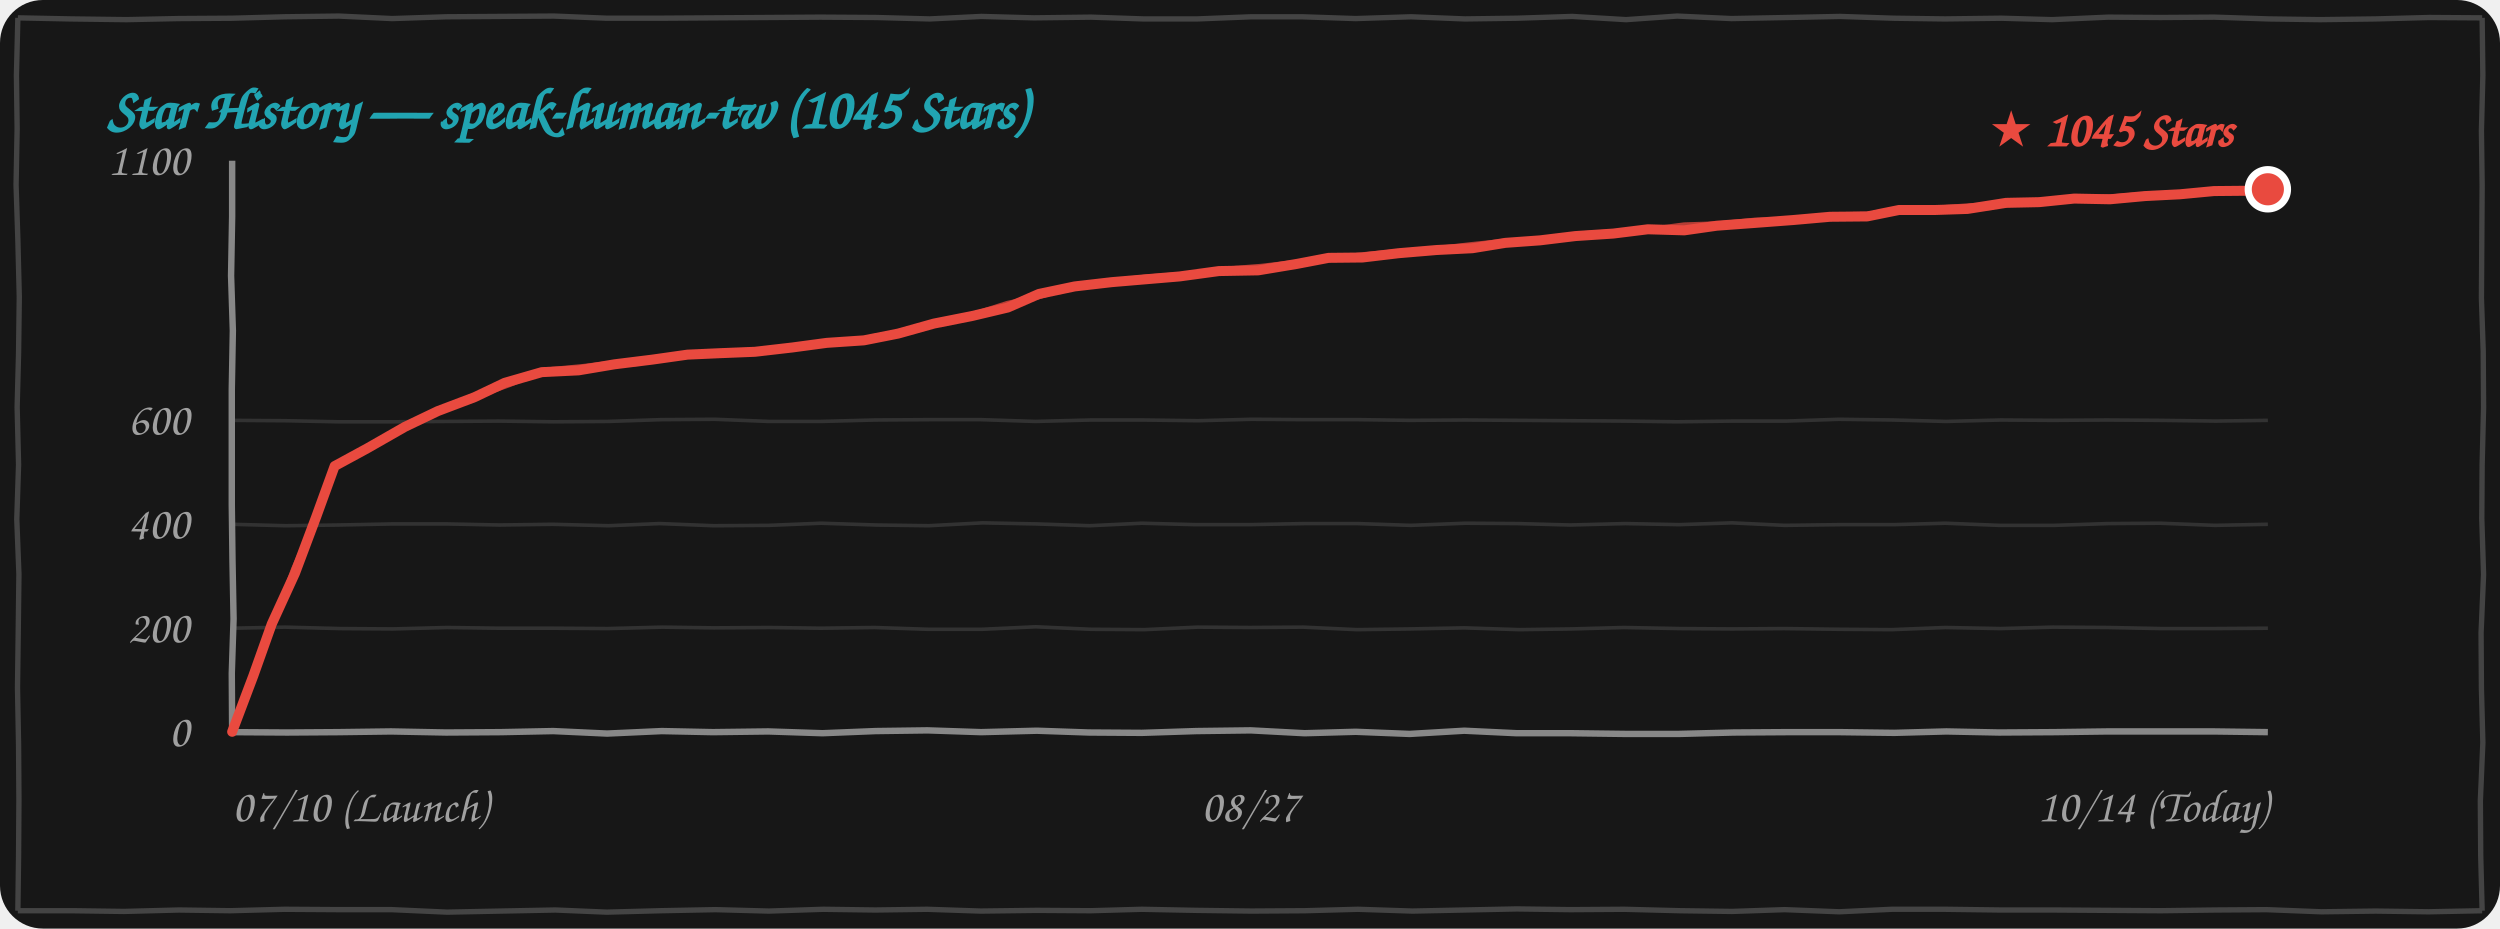
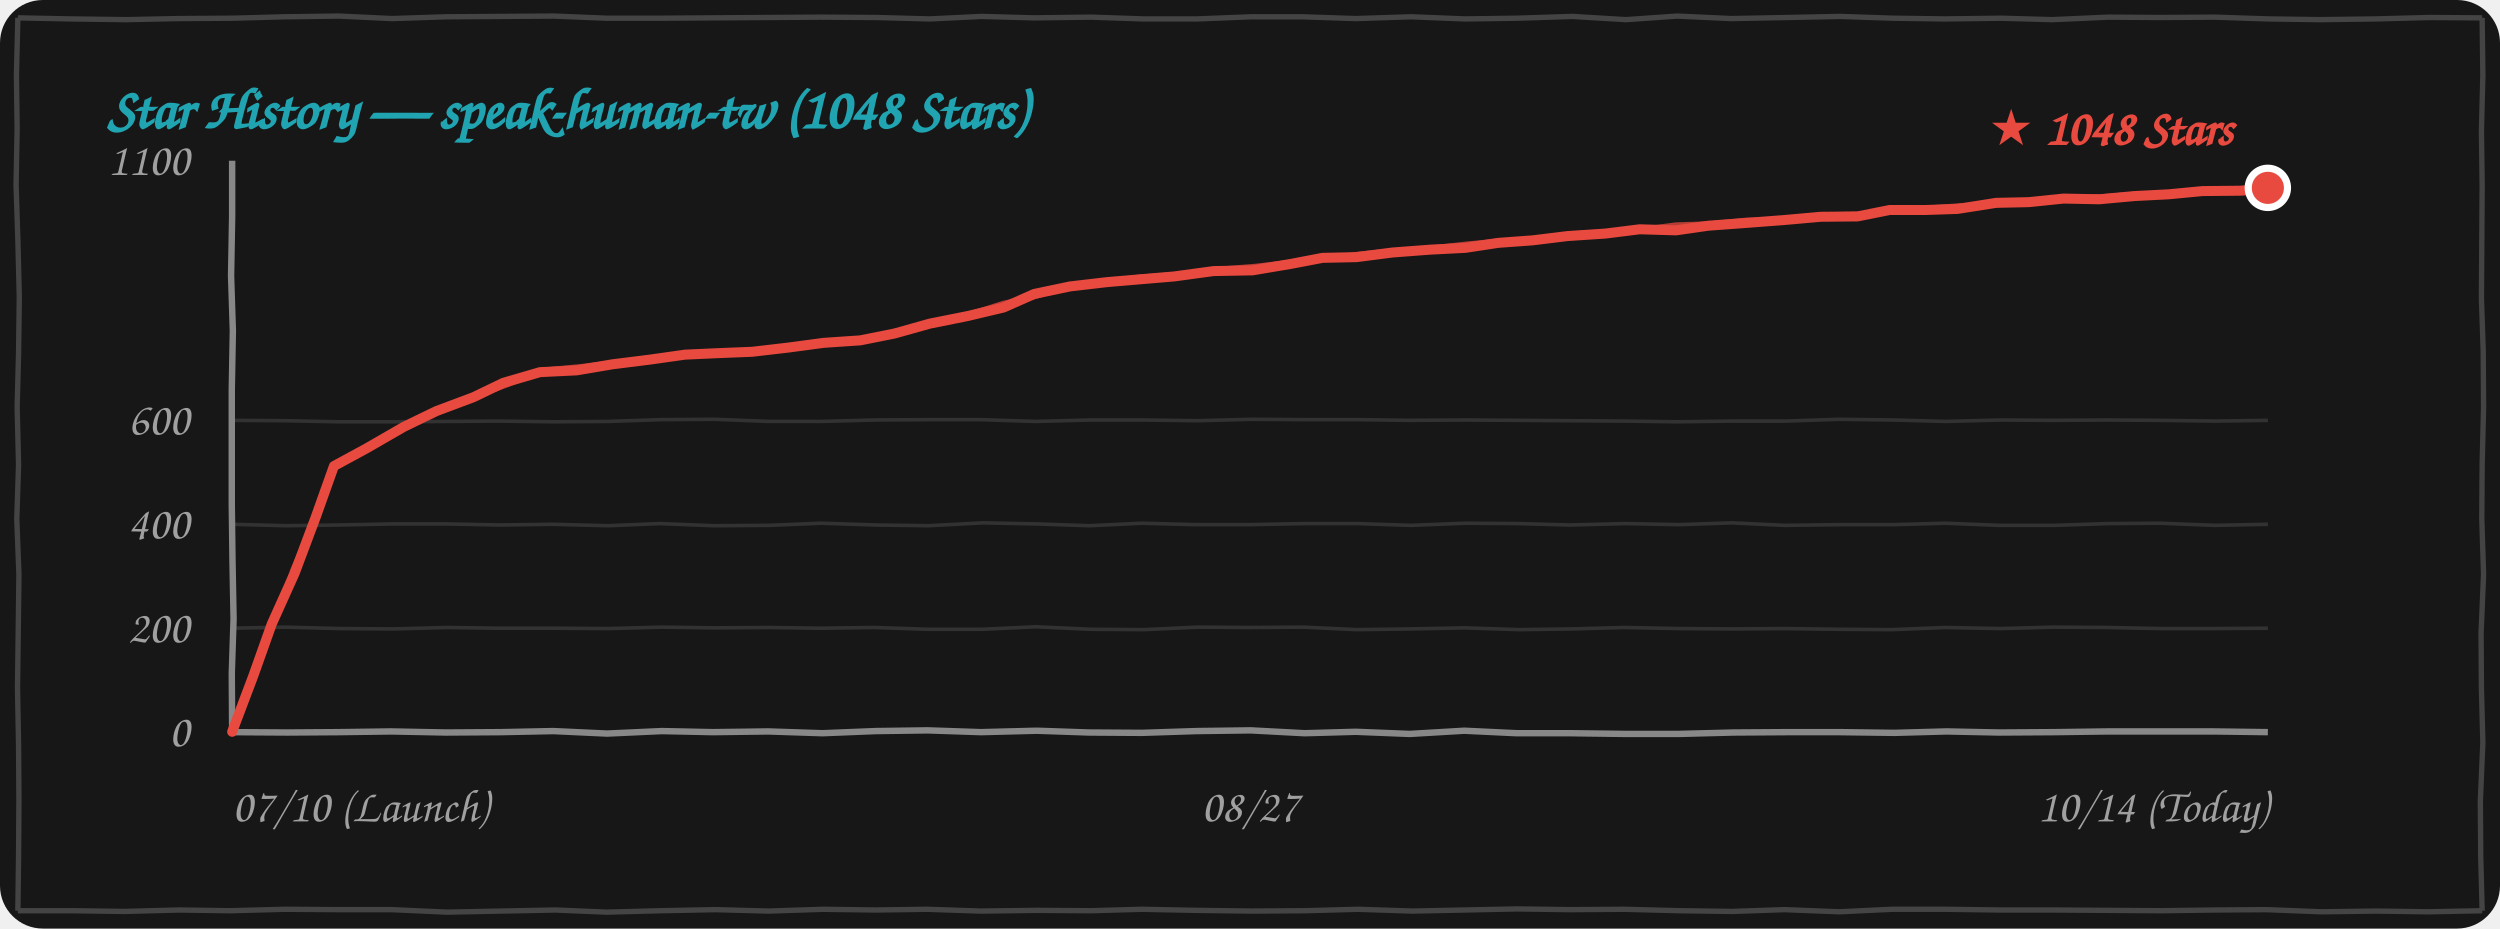
<svg xmlns="http://www.w3.org/2000/svg" width="100%" height="260" viewBox="0 0 700 260" fill="none">
  <style>
    .bg { fill: #171717; }
    .border-line { stroke: #444444; stroke-width: 1.5; fill: none; }
    .grid-line { stroke: rgba(255, 255, 255, 0.12); stroke-width: 1; fill: none; }
    .axis-line { stroke: #888888; stroke-width: 1.8; fill: none; }
    .text-font { font-family: "Comic Sans MS", "Chalkboard SE", "Comic Neue", "Caveat", cursive, sans-serif; }
    .text-muted { fill: #A0A0A0; font-size: 13px; }
    .text-title { fill: #21A4B1; font-size: 16px; font-weight: bold; }
    .text-tag { fill: #E94A3F; font-size: 14px; font-weight: bold; }
    .curve-main { stroke: #E94A3F; stroke-width: 2.8; fill: none; stroke-linecap: round; stroke-linejoin: round; }
    .curve-sub { stroke: #E94A3F; stroke-width: 1.5; opacity: 0.75; fill: none; stroke-linecap: round; stroke-linejoin: round; }

    @media (prefers-color-scheme: light) {
      .bg { fill: #FDFDFD; }
      .border-line { stroke: #222222; }
      .grid-line { stroke: rgba(0, 0, 0, 0.1); }
      .axis-line { stroke: #333333; }
      .text-muted { fill: #555555; }
    }
  </style>
  <rect width="700" height="260" rx="12" class="bg" />
  <path d="M 5.0,5.0 L 19.9,5.3 L 35.4,5.5 L 49.9,5.2 L 65.0,5.1 L 79.7,4.7 L 94.9,4.5 L 109.8,5.2 L 124.9,4.7 L 140.0,4.6 L 155.1,4.5 L 169.9,5.1 L 184.5,5.1 L 199.6,5.0 L 214.6,4.9 L 229.7,4.8 L 245.3,4.9 L 260.3,5.3 L 274.8,4.6 L 289.5,5.0 L 305.5,4.8 L 320.2,5.3 L 335.2,5.3 L 350.4,4.7 L 364.5,4.7 L 379.6,5.2 L 395.1,4.7 L 410.2,5.3 L 424.7,5.1 L 440.2,4.6 L 455.3,5.5 L 469.6,4.5 L 484.8,5.2 L 500.5,4.9 L 515.2,4.6 L 530.2,5.1 L 544.6,5.3 L 560.4,5.1 L 574.6,5.5 L 590.3,4.8 L 604.9,4.9 L 620.0,4.8 L 635.3,5.3 L 649.6,5.5 L 665.1,5.3 L 680.2,4.9 L 695.0,5.0 M 695.0,5.0 L 695.2,21.1 L 694.8,36.6 L 695.0,51.9 L 694.9,67.7 L 694.8,83.5 L 695.3,98.3 L 695.4,114.1 L 695.0,130.1 L 694.9,145.2 L 695.4,160.9 L 694.7,177.2 L 694.8,192.9 L 695.2,207.9 L 694.5,224.2 L 694.6,239.6 L 695.0,255.0 M 695.0,255.0 L 680.0,255.3 L 665.2,255.1 L 650.0,255.3 L 634.6,254.7 L 620.2,254.8 L 605.1,255.0 L 590.0,254.9 L 575.2,254.8 L 560.2,254.8 L 544.8,254.6 L 529.7,254.6 L 515.0,255.3 L 499.7,254.7 L 485.0,255.2 L 470.5,255.0 L 454.8,254.6 L 439.7,254.7 L 424.7,254.5 L 410.0,254.8 L 395.5,255.1 L 380.2,254.6 L 365.4,255.0 L 350.4,255.1 L 335.0,254.9 L 319.7,254.6 L 305.4,255.0 L 290.3,254.9 L 274.6,255.1 L 259.6,254.6 L 245.1,254.8 L 230.5,254.6 L 215.3,255.1 L 200.3,254.7 L 185.0,255.0 L 169.9,255.4 L 155.5,254.8 L 140.1,255.1 L 125.2,255.4 L 109.7,254.7 L 95.2,254.7 L 79.7,254.6 L 64.5,255.0 L 50.1,254.8 L 34.7,255.2 L 20.2,255.0 L 5.0,255.0 M 5.0,255.0 L 5.2,239.8 L 5.3,223.9 L 5.2,208.6 L 4.9,192.5 L 5.1,177.3 L 5.3,160.8 L 4.7,145.4 L 5.2,130.1 L 4.8,114.0 L 5.2,98.9 L 5.4,83.1 L 5.0,67.1 L 4.5,51.8 L 4.8,36.0 L 4.6,21.1 L 5.0,5.0" class="border-line" />
-   <text x="30" y="36" class="text-font text-title">Star History — speak-human-tw (1045 Stars)</text>
+   <text x="30" y="36" class="text-font text-title">Star History — speak-human-tw (1048 Stars)</text>
  <path d="M 65.0,175.9 L 79.8,175.6 L 95.3,176.0 L 110.0,176.1 L 125.2,175.7 L 139.7,175.9 L 154.9,175.9 L 170.2,176.0 L 185.4,175.6 L 199.9,175.8 L 215.3,175.7 L 229.8,175.9 L 244.9,175.7 L 259.8,176.2 L 275.0,176.2 L 290.0,175.5 L 305.4,176.2 L 320.4,176.3 L 335.3,175.6 L 350.0,175.7 L 364.9,175.6 L 379.9,176.3 L 394.8,176.1 L 410.0,175.8 L 425.4,176.3 L 440.0,176.1 L 454.7,175.7 L 470.4,176.0 L 485.0,176.1 L 499.6,176.0 L 515.0,176.2 L 529.7,176.3 L 544.7,175.7 L 560.1,176.0 L 574.8,175.6 L 590.3,175.7 L 605.1,176.0 L 619.9,176.0 L 635.0,175.9" class="grid-line" />
  <path d="M 65.0,146.8 L 80.0,147.2 L 94.8,147.0 L 109.8,146.7 L 125.1,146.7 L 139.9,147.0 L 154.7,146.8 L 170.4,147.2 L 184.7,146.6 L 199.8,147.2 L 215.3,147.1 L 229.9,146.5 L 245.3,147.0 L 260.1,147.2 L 275.1,146.4 L 290.3,146.7 L 305.1,147.2 L 319.7,146.5 L 334.7,146.9 L 349.8,146.9 L 365.2,146.6 L 380.1,146.6 L 395.0,147.1 L 410.3,146.5 L 424.9,146.6 L 439.6,147.0 L 455.1,146.6 L 470.2,146.9 L 484.9,146.4 L 499.7,147.1 L 515.3,146.9 L 530.3,146.9 L 544.7,146.5 L 559.8,147.1 L 575.2,147.1 L 590.3,146.6 L 604.8,146.5 L 620.2,147.1 L 635.0,146.8" class="grid-line" />
  <path d="M 65.0,117.7 L 79.9,117.8 L 94.7,118.1 L 110.3,118.1 L 125.2,118.0 L 139.6,117.9 L 154.9,118.1 L 170.2,118.0 L 185.2,117.5 L 200.2,117.4 L 215.3,118.0 L 229.8,118.0 L 245.0,117.6 L 260.2,117.5 L 274.6,117.5 L 289.9,118.0 L 305.4,117.6 L 320.1,117.6 L 335.4,117.8 L 350.4,117.4 L 365.4,117.5 L 380.4,117.5 L 394.7,117.7 L 410.2,117.6 L 425.1,117.7 L 439.9,117.8 L 454.8,117.9 L 469.6,118.1 L 485.0,117.9 L 500.2,117.9 L 514.9,117.4 L 530.1,117.6 L 544.9,118.0 L 560.2,117.6 L 574.8,117.7 L 589.9,117.6 L 604.7,117.7 L 620.4,117.9 L 635.0,117.7" class="grid-line" />
  <path d="M 65.0,205.0 L 80.4,205.1 L 94.8,205.0 L 109.5,204.8 L 124.9,205.1 L 140.2,205.0 L 154.9,204.7 L 170.0,205.4 L 185.3,204.7 L 199.6,205.0 L 215.1,204.8 L 230.3,205.3 L 245.2,204.7 L 259.7,204.5 L 274.7,205.0 L 290.3,204.6 L 304.9,205.1 L 319.7,205.2 L 335.0,204.7 L 350.2,204.5 L 365.3,205.3 L 379.6,204.9 L 394.7,205.5 L 410.0,204.6 L 424.7,205.3 L 440.0,205.3 L 455.2,205.5 L 470.1,205.5 L 485.4,205.1 L 500.2,205.0 L 515.3,205.0 L 530.4,205.2 L 545.0,204.8 L 559.7,205.1 L 575.3,205.0 L 590.1,204.8 L 604.6,204.8 L 619.8,204.8 L 635.0,205.0" class="axis-line" />
  <path d="M 65.0,45.0 L 65.0,60.6 L 64.7,77.2 L 65.2,92.6 L 64.9,109.0 L 64.9,124.7 L 64.9,141.4 L 65.1,157.2 L 65.4,173.3 L 64.9,188.5 L 65.0,205.0" class="axis-line" />
  <text x="53" y="209.0" class="text-font text-muted" text-anchor="end">0</text>
  <text x="53" y="179.9" class="text-font text-muted" text-anchor="end">200</text>
  <text x="53" y="150.8" class="text-font text-muted" text-anchor="end">400</text>
  <text x="53" y="121.7" class="text-font text-muted" text-anchor="end">600</text>
  <text x="53" y="49.0" class="text-font text-muted" text-anchor="end">1100</text>
  <text x="65" y="230" class="text-font text-muted" text-anchor="start">07/10 (Launch)</text>
  <text x="350" y="230" class="text-font text-muted" text-anchor="middle">08/27</text>
  <text x="635" y="230" class="text-font text-muted" text-anchor="end">10/14 (Today)</text>
-   <path d="M 65.0,204.9 L 70.9,189.3 L 76.1,174.7 L 82.6,160.5 L 88.5,144.8 L 93.7,130.5 M 93.7,130.5 L 102.9,125.5 L 113.4,119.5 L 122.6,115.1 M 122.6,115.1 L 132.9,111.2 L 141.3,107.2 L 151.7,104.2 M 151.7,104.2 L 162.0,103.7 L 172.1,102.0 L 182.6,100.7 M 182.6,100.7 L 192.5,99.3 L 201.4,98.9 L 211.4,98.5 M 211.4,98.5 L 221.8,97.3 L 231.5,96.0 L 241.9,95.3 M 241.9,95.3 L 251.5,93.4 L 261.5,90.6 L 272.1,88.5 M 272.1,88.5 L 282.2,86.1 L 290.9,82.3 L 300.9,80.2 M 300.9,80.2 L 311.3,79.0 L 320.8,78.2 L 330.3,77.4 M 330.3,77.4 L 341.3,75.9 L 352.3,75.7 L 363.1,73.9 M 363.1,73.9 L 372.0,72.2 L 381.5,72.1 L 391.6,70.9 M 391.6,70.9 L 402.3,70.0 L 412.3,69.5 L 421.5,68.0 M 421.5,68.0 L 431.2,67.3 L 441.1,66.1 L 451.7,65.4 M 451.7,65.4 L 461.4,64.2 L 471.6,64.5 L 480.7,63.2 M 480.7,63.2 L 491.6,62.4 L 502.2,61.6 L 512.4,60.7 M 512.4,60.7 L 522.8,60.6 L 531.7,58.8 L 541.8,58.8 M 541.8,58.8 L 550.9,58.5 L 561.7,56.8 L 571.0,56.6 M 571.0,56.6 L 580.8,55.6 L 590.8,55.8 L 600.6,54.9 M 600.6,54.9 L 610.4,54.4 L 619.9,53.5 L 630.3,53.4 M 630.3,53.4 L 631.2,53.5 L 633.0,53.8 L 635.0,53.0" class="curve-main" />
-   <path d="M 65.5,204.4 L 71.2,189.0 L 76.7,174.6 L 82.2,159.4 L 88.6,144.9 L 94.2,130.0 M 94.2,130.0 L 104.1,125.1 L 113.3,119.4 L 123.1,114.6 M 123.1,114.6 L 133.1,111.1 L 142.8,107.6 L 152.2,103.7 M 152.2,103.7 L 162.8,102.7 L 173.2,101.5 L 183.1,100.2 M 183.1,100.2 L 192.3,99.2 L 201.9,98.5 L 211.9,98.0 M 211.9,98.0 L 221.8,97.4 L 232.4,96.0 L 242.4,94.8 M 242.4,94.8 L 253.0,92.7 L 262.6,90.5 L 272.6,88.0 M 272.6,88.0 L 282.0,85.0 L 291.5,82.9 L 301.4,79.7 M 301.4,79.7 L 311.7,78.7 L 320.8,77.6 L 330.8,76.9 M 330.8,76.9 L 341.6,75.5 L 353.2,74.6 L 363.6,73.4 M 363.6,73.4 L 373.4,72.3 L 382.1,71.3 L 392.1,70.4 M 392.1,70.4 L 401.6,69.7 L 412.2,68.5 L 422.0,67.5 M 422.0,67.5 L 432.0,67.1 L 442.5,65.5 L 452.2,64.9 M 452.2,64.9 L 461.6,64.3 L 471.6,63.0 L 481.2,62.7 M 481.2,62.7 L 491.2,61.7 L 501.8,61.5 L 512.9,60.2 M 512.9,60.2 L 523.1,60.0 L 532.1,58.9 L 542.3,58.3 M 542.3,58.3 L 552.0,57.6 L 561.6,57.3 L 571.5,56.1 M 571.5,56.1 L 581.1,55.4 L 591.8,55.1 L 601.1,54.4 M 601.1,54.4 L 610.9,54.0 L 620.6,53.1 L 630.8,52.9 M 630.8,52.9 L 632.8,52.3 L 633.7,52.8 L 635.5,52.5" class="curve-sub" />
-   <circle cx="635.0" cy="53.0" r="5.5" fill="#E94A3F" stroke="#FFFFFF" stroke-width="2" />
-   <text x="625.0" y="41.0" class="text-font text-tag" text-anchor="end">★ 1045 Stars</text>
+   <path d="M 65.0,204.9 L 70.9,189.3 L 76.1,174.7 L 82.5,160.5 L 88.4,144.8 L 93.5,130.5 M 93.5,130.5 L 102.7,125.5 L 113.1,119.5 L 122.2,115.1 M 122.2,115.1 L 132.6,111.2 L 140.9,107.2 L 151.2,104.2 M 151.2,104.2 L 161.5,103.7 L 171.5,102.0 L 181.9,100.7 M 181.9,100.7 L 191.8,99.3 L 200.6,98.9 L 210.6,98.5 M 210.6,98.5 L 220.9,97.3 L 230.6,96.0 L 240.9,95.3 M 240.9,95.3 L 250.4,93.4 L 260.4,90.6 L 270.9,88.5 M 270.9,88.5 L 281.0,86.1 L 289.6,82.3 L 299.6,80.2 M 299.6,80.2 L 309.9,79.0 L 319.3,78.2 L 328.8,77.4 M 328.8,77.4 L 339.8,75.9 L 350.7,75.7 L 361.4,73.9 M 361.4,73.9 L 370.3,72.2 L 379.8,72.0 L 389.9,70.7 M 389.9,70.7 L 400.5,69.9 L 410.3,69.4 L 419.5,68.0 M 419.5,68.0 L 429.1,67.3 L 438.9,66.1 L 449.5,65.4 M 449.5,65.4 L 459.1,64.2 L 469.3,64.5 L 478.3,63.2 M 478.3,63.2 L 489.2,62.4 L 499.7,61.6 L 509.8,60.7 M 509.8,60.7 L 520.1,60.6 L 529.1,58.8 L 539.1,58.8 M 539.1,58.8 L 548.1,58.5 L 558.9,56.8 L 568.1,56.6 M 568.1,56.6 L 577.8,55.6 L 587.8,55.8 L 597.6,54.9 M 597.6,54.9 L 607.3,54.4 L 616.7,53.5 L 627.1,53.4 M 627.1,53.4 L 629.1,53.3 L 632.0,53.5 L 635.0,52.6" class="curve-main" />
+   <path d="M 65.5,204.4 L 71.1,189.0 L 76.6,174.6 L 82.1,159.4 L 88.5,144.9 L 94.0,130.0 M 94.0,130.0 L 103.9,125.1 L 113.0,119.4 L 122.7,114.6 M 122.7,114.6 L 132.7,111.1 L 142.3,107.6 L 151.7,103.7 M 151.7,103.7 L 162.3,102.7 L 172.6,101.5 L 182.4,100.2 M 182.4,100.2 L 191.5,99.2 L 201.1,98.5 L 211.1,98.0 M 211.1,98.0 L 220.9,97.4 L 231.4,96.0 L 241.4,94.8 M 241.4,94.8 L 251.9,92.7 L 261.5,90.5 L 271.4,88.0 M 271.4,88.0 L 280.8,85.0 L 290.2,82.9 L 300.1,79.7 M 300.1,79.7 L 310.2,78.7 L 319.3,77.6 L 329.3,76.9 M 329.3,76.9 L 340.1,75.5 L 351.5,74.6 L 361.9,73.4 M 361.9,73.4 L 371.7,72.3 L 380.5,71.2 L 390.4,70.2 M 390.4,70.2 L 399.8,69.6 L 410.3,68.4 L 420.0,67.5 M 420.0,67.5 L 429.9,67.1 L 440.4,65.5 L 450.0,64.9 M 450.0,64.9 L 459.4,64.3 L 469.3,63.0 L 478.8,62.7 M 478.8,62.7 L 488.8,61.7 L 499.3,61.5 L 510.3,60.2 M 510.3,60.2 L 520.5,60.0 L 529.4,58.9 L 539.6,58.3 M 539.6,58.3 L 549.3,57.6 L 558.7,57.3 L 568.6,56.1 M 568.6,56.1 L 578.1,55.4 L 588.8,55.1 L 598.1,54.4 M 598.1,54.4 L 607.7,54.0 L 617.5,53.1 L 627.6,52.9 M 627.6,52.9 L 630.6,52.2 L 632.6,52.5 L 635.5,52.1" class="curve-sub" />
+   <circle cx="635.0" cy="52.6" r="5.5" fill="#E94A3F" stroke="#FFFFFF" stroke-width="2" />
+   <text x="625.0" y="40.6" class="text-font text-tag" text-anchor="end">★ 1048 Stars</text>
</svg>
